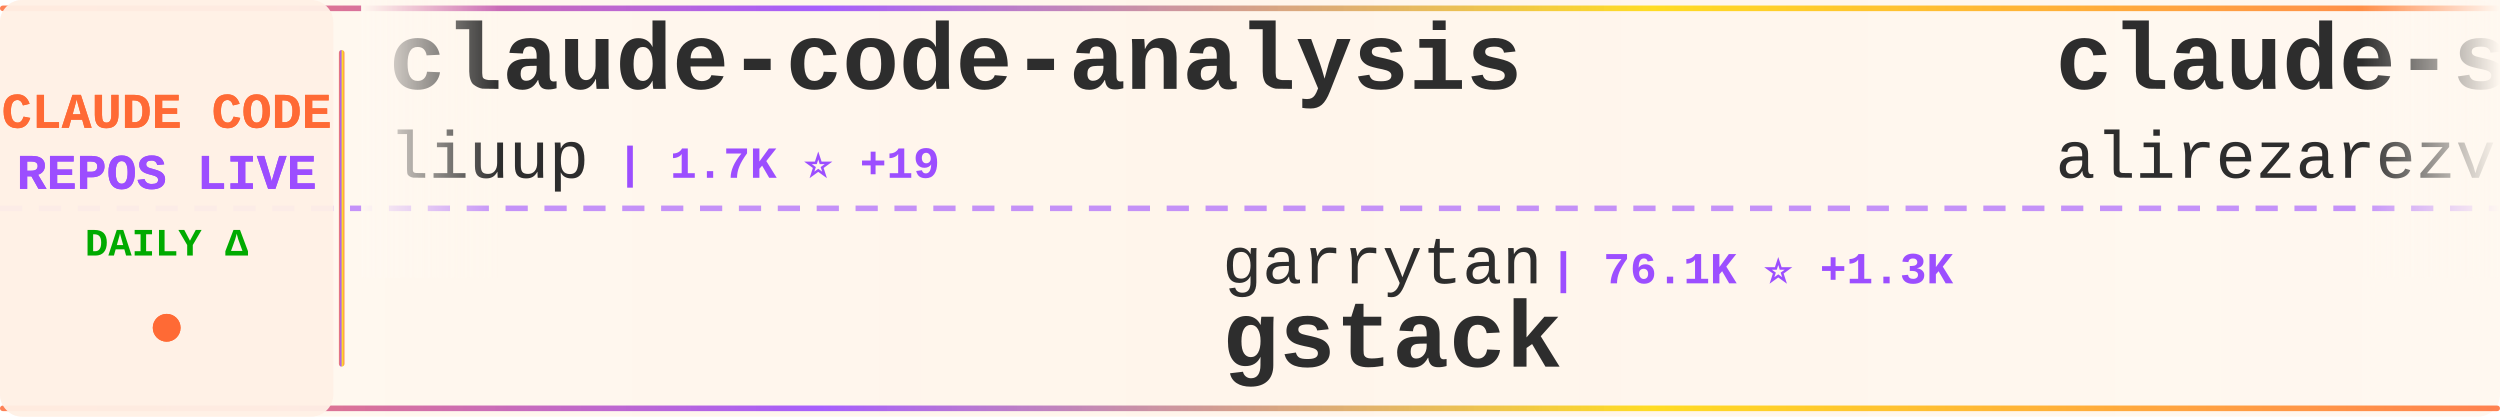
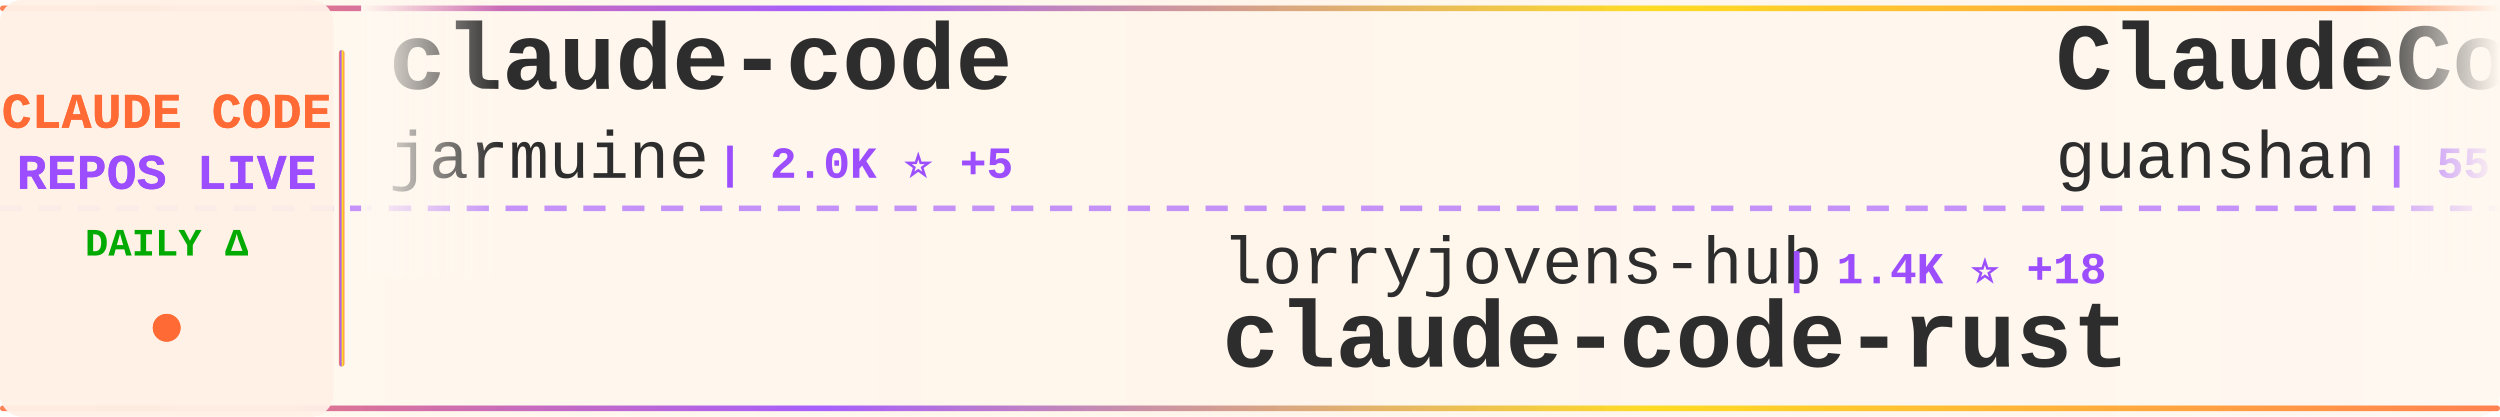
<svg xmlns="http://www.w3.org/2000/svg" width="900" height="150">
  <defs>
    <linearGradient id="tickerBg" x1="0%" y1="0%" x2="100%" y2="0%">
      <stop offset="0%" style="stop-color:#fff8f0;stop-opacity:0.98" />
      <stop offset="50%" style="stop-color:#fff5eb;stop-opacity:1" />
      <stop offset="100%" style="stop-color:#fff8f0;stop-opacity:0.98" />
    </linearGradient>
    <linearGradient id="borderGrad" x1="0%" y1="0%" x2="100%" y2="0%">
      <stop offset="0%" style="stop-color:#FF6B35;stop-opacity:0.85">
        <animate attributeName="stop-opacity" values="0.85;1;0.85" dur="2s" repeatCount="indefinite" />
      </stop>
      <stop offset="33%" style="stop-color:#9C4EFF;stop-opacity:0.9">
        <animate attributeName="stop-opacity" values="0.9;1;0.9" dur="2.2s" repeatCount="indefinite" />
      </stop>
      <stop offset="66%" style="stop-color:#FFD700;stop-opacity:0.85">
        <animate attributeName="stop-opacity" values="0.85;1;0.85" dur="1.8s" repeatCount="indefinite" />
      </stop>
      <stop offset="100%" style="stop-color:#FF6B35;stop-opacity:0.85">
        <animate attributeName="stop-opacity" values="0.85;1;0.85" dur="2s" repeatCount="indefinite" />
      </stop>
    </linearGradient>
    <filter id="textGlow">
      <feGaussianBlur stdDeviation="0.15" result="coloredBlur" />
      <feMerge>
        <feMergeNode in="coloredBlur" />
        <feMergeNode in="SourceGraphic" />
      </feMerge>
    </filter>
    <filter id="metricGlow">
      <feGaussianBlur stdDeviation="0.2" result="coloredBlur" />
      <feMerge>
        <feMergeNode in="coloredBlur" />
        <feMergeNode in="SourceGraphic" />
      </feMerge>
    </filter>
    <linearGradient id="leftFade" x1="0%" y1="0%" x2="100%" y2="0%">
      <stop offset="0%" style="stop-color:#fff8f0;stop-opacity:1" />
      <stop offset="100%" style="stop-color:#fff8f0;stop-opacity:0" />
    </linearGradient>
    <linearGradient id="rightFade" x1="0%" y1="0%" x2="100%" y2="0%">
      <stop offset="0%" style="stop-color:#fff8f0;stop-opacity:0" />
      <stop offset="100%" style="stop-color:#fff8f0;stop-opacity:1" />
    </linearGradient>
  </defs>
  <rect width="900" height="150" fill="url(#tickerBg)" rx="8" />
  <rect x="0" y="2" width="900" height="2" fill="url(#borderGrad)" rx="1" />
  <rect x="0" y="146" width="900" height="2" fill="url(#borderGrad)" rx="1" />
  <line x1="0" y1="75" x2="900" y2="75" stroke="#9C4EFF" stroke-width="2" stroke-dasharray="8 6" opacity="0.6" />
  <rect x="0" y="0" width="120" height="150" fill="#fff0e6" opacity="0.95" rx="8" />
  <text x="60" y="46" font-family="'Courier New', monospace" font-size="18" font-weight="bold" fill="#FF6B35" text-anchor="middle" filter="url(#textGlow)">
    CLAUDE CODE
  </text>
  <text x="60" y="68" font-family="'Courier New', monospace" font-size="18" font-weight="bold" fill="#9C4EFF" text-anchor="middle" filter="url(#textGlow)">
    REPOS LIVE
  </text>
  <text x="60" y="92" font-family="'Courier New', monospace" font-size="14" font-weight="bold" fill="#00aa00" text-anchor="middle">
    DAILY Δ
  </text>
  <circle cx="60" cy="118" r="5" fill="#FF6B35" filter="url(#metricGlow)">
    <animate attributeName="r" values="4;6;4" dur="1.5s" repeatCount="indefinite" />
    <animate attributeName="opacity" values="0.6;1;0.6" dur="1.5s" repeatCount="indefinite" />
  </circle>
  <rect x="122" y="18" width="2" height="114" fill="url(#borderGrad)" rx="1" />
  <clipPath id="tickerClip">
    <rect x="130" y="0" width="770" height="150" />
  </clipPath>
  <g clip-path="url(#tickerClip)">
    <g id="tickerItems">
      <animateTransform attributeName="transform" attributeType="XML" type="translate" from="0 0" to="-3000 0" dur="54s" repeatCount="indefinite" />
      <g transform="translate(0, 0)">
-         <text x="140" y="32" font-family="'Courier New', monospace" font-size="34" font-weight="bold" fill="#2d2d2d">claude-code-analysis</text>
-         <text x="140" y="64" font-family="'Courier New', monospace" font-size="24" font-weight="normal" fill="#2d2d2d" opacity="1.0">liuup</text>
-         <text x="222" y="64" font-family="'Courier New', monospace" font-size="16" font-weight="bold" fill="#9C4EFF"> | 1.7K ⭐ +19</text>
+         <text x="140" y="32" font-family="'Courier New', monospace" font-size="34" font-weight="bold" fill="#2d2d2d">claude-code</text>
+         <text x="140" y="64" font-family="'Courier New', monospace" font-size="24" font-weight="normal" fill="#2d2d2d" opacity="1.0">jarmuine</text>
+         <text x="258" y="64" font-family="'Courier New', monospace" font-size="16" font-weight="bold" fill="#9C4EFF"> | 2.0K ⭐ +5</text>
      </g>
      <g transform="translate(300, 0)">
-         <text x="140" y="102" font-family="'Courier New', monospace" font-size="24" font-weight="normal" fill="#2d2d2d" opacity="1.0">garrytan</text>
-         <text x="258" y="102" font-family="'Courier New', monospace" font-size="16" font-weight="bold" fill="#9C4EFF"> | 76.1K ⭐ +1.3K</text>
-         <text x="140" y="132" font-family="'Courier New', monospace" font-size="34" font-weight="bold" fill="#2d2d2d">gstack</text>
+         <text x="140" y="102" font-family="'Courier New', monospace" font-size="24" font-weight="normal" fill="#2d2d2d" opacity="1.0">lorryjovens-hub</text>
+         <text x="342" y="102" font-family="'Courier New', monospace" font-size="16" font-weight="bold" fill="#9C4EFF"> | 1.4K ⭐ +18</text>
+         <text x="140" y="132" font-family="'Courier New', monospace" font-size="34" font-weight="bold" fill="#2d2d2d">claude-code-rust</text>
      </g>
      <g transform="translate(600, 0)">
-         <text x="140" y="32" font-family="'Courier New', monospace" font-size="34" font-weight="bold" fill="#2d2d2d">claude-skills</text>
-         <text x="140" y="64" font-family="'Courier New', monospace" font-size="24" font-weight="normal" fill="#2d2d2d" opacity="1.0">alirezarezvani</text>
-         <text x="330" y="64" font-family="'Courier New', monospace" font-size="16" font-weight="bold" fill="#9C4EFF"> | 11.7K ⭐ +138</text>
+         <text x="140" y="32" font-family="'Courier New', monospace" font-size="34" font-weight="bold" fill="#2d2d2d">ClaudeCode</text>
+         <text x="140" y="64" font-family="'Courier New', monospace" font-size="24" font-weight="normal" fill="#2d2d2d" opacity="1.0">guanshan</text>
+         <text x="258" y="64" font-family="'Courier New', monospace" font-size="16" font-weight="bold" fill="#9C4EFF"> | 55 ⭐</text>
      </g>
      <g transform="translate(900, 0)">
-         <text x="140" y="102" font-family="'Courier New', monospace" font-size="24" font-weight="normal" fill="#2d2d2d" opacity="1.0">snarktank</text>
-         <text x="270" y="102" font-family="'Courier New', monospace" font-size="16" font-weight="bold" fill="#9C4EFF"> | 17.2K ⭐ +116</text>
-         <text x="140" y="132" font-family="'Courier New', monospace" font-size="34" font-weight="bold" fill="#2d2d2d">ralph</text>
+         <text x="140" y="102" font-family="'Courier New', monospace" font-size="24" font-weight="normal" fill="#2d2d2d" opacity="1.0">ykdojo</text>
+         <text x="234" y="102" font-family="'Courier New', monospace" font-size="16" font-weight="bold" fill="#9C4EFF"> | 7.8K ⭐ +29</text>
+         <text x="140" y="132" font-family="'Courier New', monospace" font-size="34" font-weight="bold" fill="#2d2d2d">claude-code-tips</text>
      </g>
      <g transform="translate(1200, 0)">
-         <text x="140" y="32" font-family="'Courier New', monospace" font-size="34" font-weight="bold" fill="#2d2d2d">claude-code-proxy</text>
-         <text x="140" y="64" font-family="'Courier New', monospace" font-size="24" font-weight="normal" fill="#2d2d2d" opacity="1.0">1rgs</text>
-         <text x="210" y="64" font-family="'Courier New', monospace" font-size="16" font-weight="bold" fill="#9C4EFF"> | 3.5K ⭐ +7</text>
+         <text x="140" y="32" font-family="'Courier New', monospace" font-size="34" font-weight="bold" fill="#2d2d2d">ClaudeCodeAgents</text>
+         <text x="140" y="64" font-family="'Courier New', monospace" font-size="24" font-weight="normal" fill="#2d2d2d" opacity="1.0">darcyegb</text>
+         <text x="258" y="64" font-family="'Courier New', monospace" font-size="16" font-weight="bold" fill="#9C4EFF"> | 662 ⭐ +1</text>
      </g>
      <g transform="translate(1500, 0)">
-         <text x="140" y="102" font-family="'Courier New', monospace" font-size="24" font-weight="normal" fill="#2d2d2d" opacity="1.0">bfly123</text>
-         <text x="246" y="102" font-family="'Courier New', monospace" font-size="16" font-weight="bold" fill="#9C4EFF"> | 2.3K ⭐ +19</text>
-         <text x="140" y="132" font-family="'Courier New', monospace" font-size="34" font-weight="bold" fill="#2d2d2d">claude_code_bridge</text>
+         <text x="140" y="102" font-family="'Courier New', monospace" font-size="24" font-weight="normal" fill="#2d2d2d" opacity="1.0">JrCx7scC</text>
+         <text x="258" y="102" font-family="'Courier New', monospace" font-size="16" font-weight="bold" fill="#9C4EFF"> | 349 ⭐ +5</text>
+         <text x="140" y="132" font-family="'Courier New', monospace" font-size="34" font-weight="bold" fill="#2d2d2d">claude-code-source</text>
      </g>
      <g transform="translate(1800, 0)">
-         <text x="140" y="32" font-family="'Courier New', monospace" font-size="34" font-weight="bold" fill="#2d2d2d">claude-coder</text>
-         <text x="140" y="64" font-family="'Courier New', monospace" font-size="24" font-weight="normal" fill="#2d2d2d" opacity="1.0">kodu-ai</text>
-         <text x="246" y="64" font-family="'Courier New', monospace" font-size="16" font-weight="bold" fill="#9C4EFF"> | 5.3K ⭐</text>
+         <text x="140" y="32" font-family="'Courier New', monospace" font-size="34" font-weight="bold" fill="#2d2d2d">claude-code-guide</text>
+         <text x="140" y="64" font-family="'Courier New', monospace" font-size="24" font-weight="normal" fill="#2d2d2d" opacity="1.0">Cranot</text>
+         <text x="234" y="64" font-family="'Courier New', monospace" font-size="16" font-weight="bold" fill="#9C4EFF"> | 2.6K ⭐ +2</text>
      </g>
      <g transform="translate(2100, 0)">
-         <text x="140" y="102" font-family="'Courier New', monospace" font-size="24" font-weight="normal" fill="#2d2d2d" opacity="1.0">zebbern</text>
-         <text x="246" y="102" font-family="'Courier New', monospace" font-size="16" font-weight="bold" fill="#9C4EFF"> | 4.0K ⭐ +3</text>
-         <text x="140" y="132" font-family="'Courier New', monospace" font-size="34" font-weight="bold" fill="#2d2d2d">claude-code-guide</text>
+         <text x="140" y="102" font-family="'Courier New', monospace" font-size="24" font-weight="normal" fill="#2d2d2d" opacity="1.0">Windy3f3f3f3f</text>
+         <text x="318" y="102" font-family="'Courier New', monospace" font-size="16" font-weight="bold" fill="#9C4EFF"> | 1.9K ⭐ +11</text>
+         <text x="140" y="132" font-family="'Courier New', monospace" font-size="34" font-weight="bold" fill="#2d2d2d">how-claude-code-works</text>
      </g>
      <g transform="translate(2400, 0)">
-         <text x="140" y="32" font-family="'Courier New', monospace" font-size="34" font-weight="bold" fill="#2d2d2d">Claude-code</text>
-         <text x="140" y="64" font-family="'Courier New', monospace" font-size="24" font-weight="normal" fill="#2d2d2d" opacity="1.0">fazxes</text>
-         <text x="234" y="64" font-family="'Courier New', monospace" font-size="16" font-weight="bold" fill="#9C4EFF"> | 207 ⭐</text>
+         <text x="140" y="32" font-family="'Courier New', monospace" font-size="34" font-weight="bold" fill="#2d2d2d">claude-code-action</text>
+         <text x="140" y="64" font-family="'Courier New', monospace" font-size="24" font-weight="normal" fill="#2d2d2d" opacity="1.0">anthropics</text>
+         <text x="282" y="64" font-family="'Courier New', monospace" font-size="16" font-weight="bold" fill="#9C4EFF"> | 7.1K ⭐ +12</text>
      </g>
      <g transform="translate(2700, 0)">
-         <text x="140" y="102" font-family="'Courier New', monospace" font-size="24" font-weight="normal" fill="#2d2d2d" opacity="1.0">qwibitai</text>
-         <text x="258" y="102" font-family="'Courier New', monospace" font-size="16" font-weight="bold" fill="#9C4EFF"> | 27.5K ⭐ +46</text>
-         <text x="140" y="132" font-family="'Courier New', monospace" font-size="34" font-weight="bold" fill="#2d2d2d">nanoclaw</text>
+         <text x="140" y="102" font-family="'Courier New', monospace" font-size="24" font-weight="normal" fill="#2d2d2d" opacity="1.0">alirezarezvani</text>
+         <text x="330" y="102" font-family="'Courier New', monospace" font-size="16" font-weight="bold" fill="#9C4EFF"> | 11.8K ⭐ +181</text>
+         <text x="140" y="132" font-family="'Courier New', monospace" font-size="34" font-weight="bold" fill="#2d2d2d">claude-skills</text>
      </g>
      <g transform="translate(3000, 0)">
-         <text x="140" y="32" font-family="'Courier New', monospace" font-size="34" font-weight="bold" fill="#2d2d2d">claude-code-analysis</text>
-         <text x="140" y="64" font-family="'Courier New', monospace" font-size="24" font-weight="normal" fill="#2d2d2d" opacity="1.0">liuup</text>
-         <text x="222" y="64" font-family="'Courier New', monospace" font-size="16" font-weight="bold" fill="#9C4EFF"> | 1.7K ⭐ +19</text>
+         <text x="140" y="32" font-family="'Courier New', monospace" font-size="34" font-weight="bold" fill="#2d2d2d">claude-code</text>
+         <text x="140" y="64" font-family="'Courier New', monospace" font-size="24" font-weight="normal" fill="#2d2d2d" opacity="1.0">jarmuine</text>
+         <text x="258" y="64" font-family="'Courier New', monospace" font-size="16" font-weight="bold" fill="#9C4EFF"> | 2.0K ⭐ +5</text>
      </g>
      <g transform="translate(3300, 0)">
-         <text x="140" y="102" font-family="'Courier New', monospace" font-size="24" font-weight="normal" fill="#2d2d2d" opacity="1.0">garrytan</text>
-         <text x="258" y="102" font-family="'Courier New', monospace" font-size="16" font-weight="bold" fill="#9C4EFF"> | 76.1K ⭐ +1.3K</text>
-         <text x="140" y="132" font-family="'Courier New', monospace" font-size="34" font-weight="bold" fill="#2d2d2d">gstack</text>
+         <text x="140" y="102" font-family="'Courier New', monospace" font-size="24" font-weight="normal" fill="#2d2d2d" opacity="1.0">lorryjovens-hub</text>
+         <text x="342" y="102" font-family="'Courier New', monospace" font-size="16" font-weight="bold" fill="#9C4EFF"> | 1.4K ⭐ +18</text>
+         <text x="140" y="132" font-family="'Courier New', monospace" font-size="34" font-weight="bold" fill="#2d2d2d">claude-code-rust</text>
      </g>
      <g transform="translate(3600, 0)">
-         <text x="140" y="32" font-family="'Courier New', monospace" font-size="34" font-weight="bold" fill="#2d2d2d">claude-skills</text>
-         <text x="140" y="64" font-family="'Courier New', monospace" font-size="24" font-weight="normal" fill="#2d2d2d" opacity="1.0">alirezarezvani</text>
-         <text x="330" y="64" font-family="'Courier New', monospace" font-size="16" font-weight="bold" fill="#9C4EFF"> | 11.7K ⭐ +138</text>
+         <text x="140" y="32" font-family="'Courier New', monospace" font-size="34" font-weight="bold" fill="#2d2d2d">ClaudeCode</text>
+         <text x="140" y="64" font-family="'Courier New', monospace" font-size="24" font-weight="normal" fill="#2d2d2d" opacity="1.0">guanshan</text>
+         <text x="258" y="64" font-family="'Courier New', monospace" font-size="16" font-weight="bold" fill="#9C4EFF"> | 55 ⭐</text>
      </g>
      <g transform="translate(3900, 0)">
-         <text x="140" y="102" font-family="'Courier New', monospace" font-size="24" font-weight="normal" fill="#2d2d2d" opacity="1.0">snarktank</text>
-         <text x="270" y="102" font-family="'Courier New', monospace" font-size="16" font-weight="bold" fill="#9C4EFF"> | 17.2K ⭐ +116</text>
-         <text x="140" y="132" font-family="'Courier New', monospace" font-size="34" font-weight="bold" fill="#2d2d2d">ralph</text>
+         <text x="140" y="102" font-family="'Courier New', monospace" font-size="24" font-weight="normal" fill="#2d2d2d" opacity="1.0">ykdojo</text>
+         <text x="234" y="102" font-family="'Courier New', monospace" font-size="16" font-weight="bold" fill="#9C4EFF"> | 7.8K ⭐ +29</text>
+         <text x="140" y="132" font-family="'Courier New', monospace" font-size="34" font-weight="bold" fill="#2d2d2d">claude-code-tips</text>
      </g>
    </g>
  </g>
  <rect x="130" y="0" width="50" height="100" fill="url(#leftFade)" />
  <rect x="850" y="0" width="50" height="100" fill="url(#rightFade)" />
</svg>
